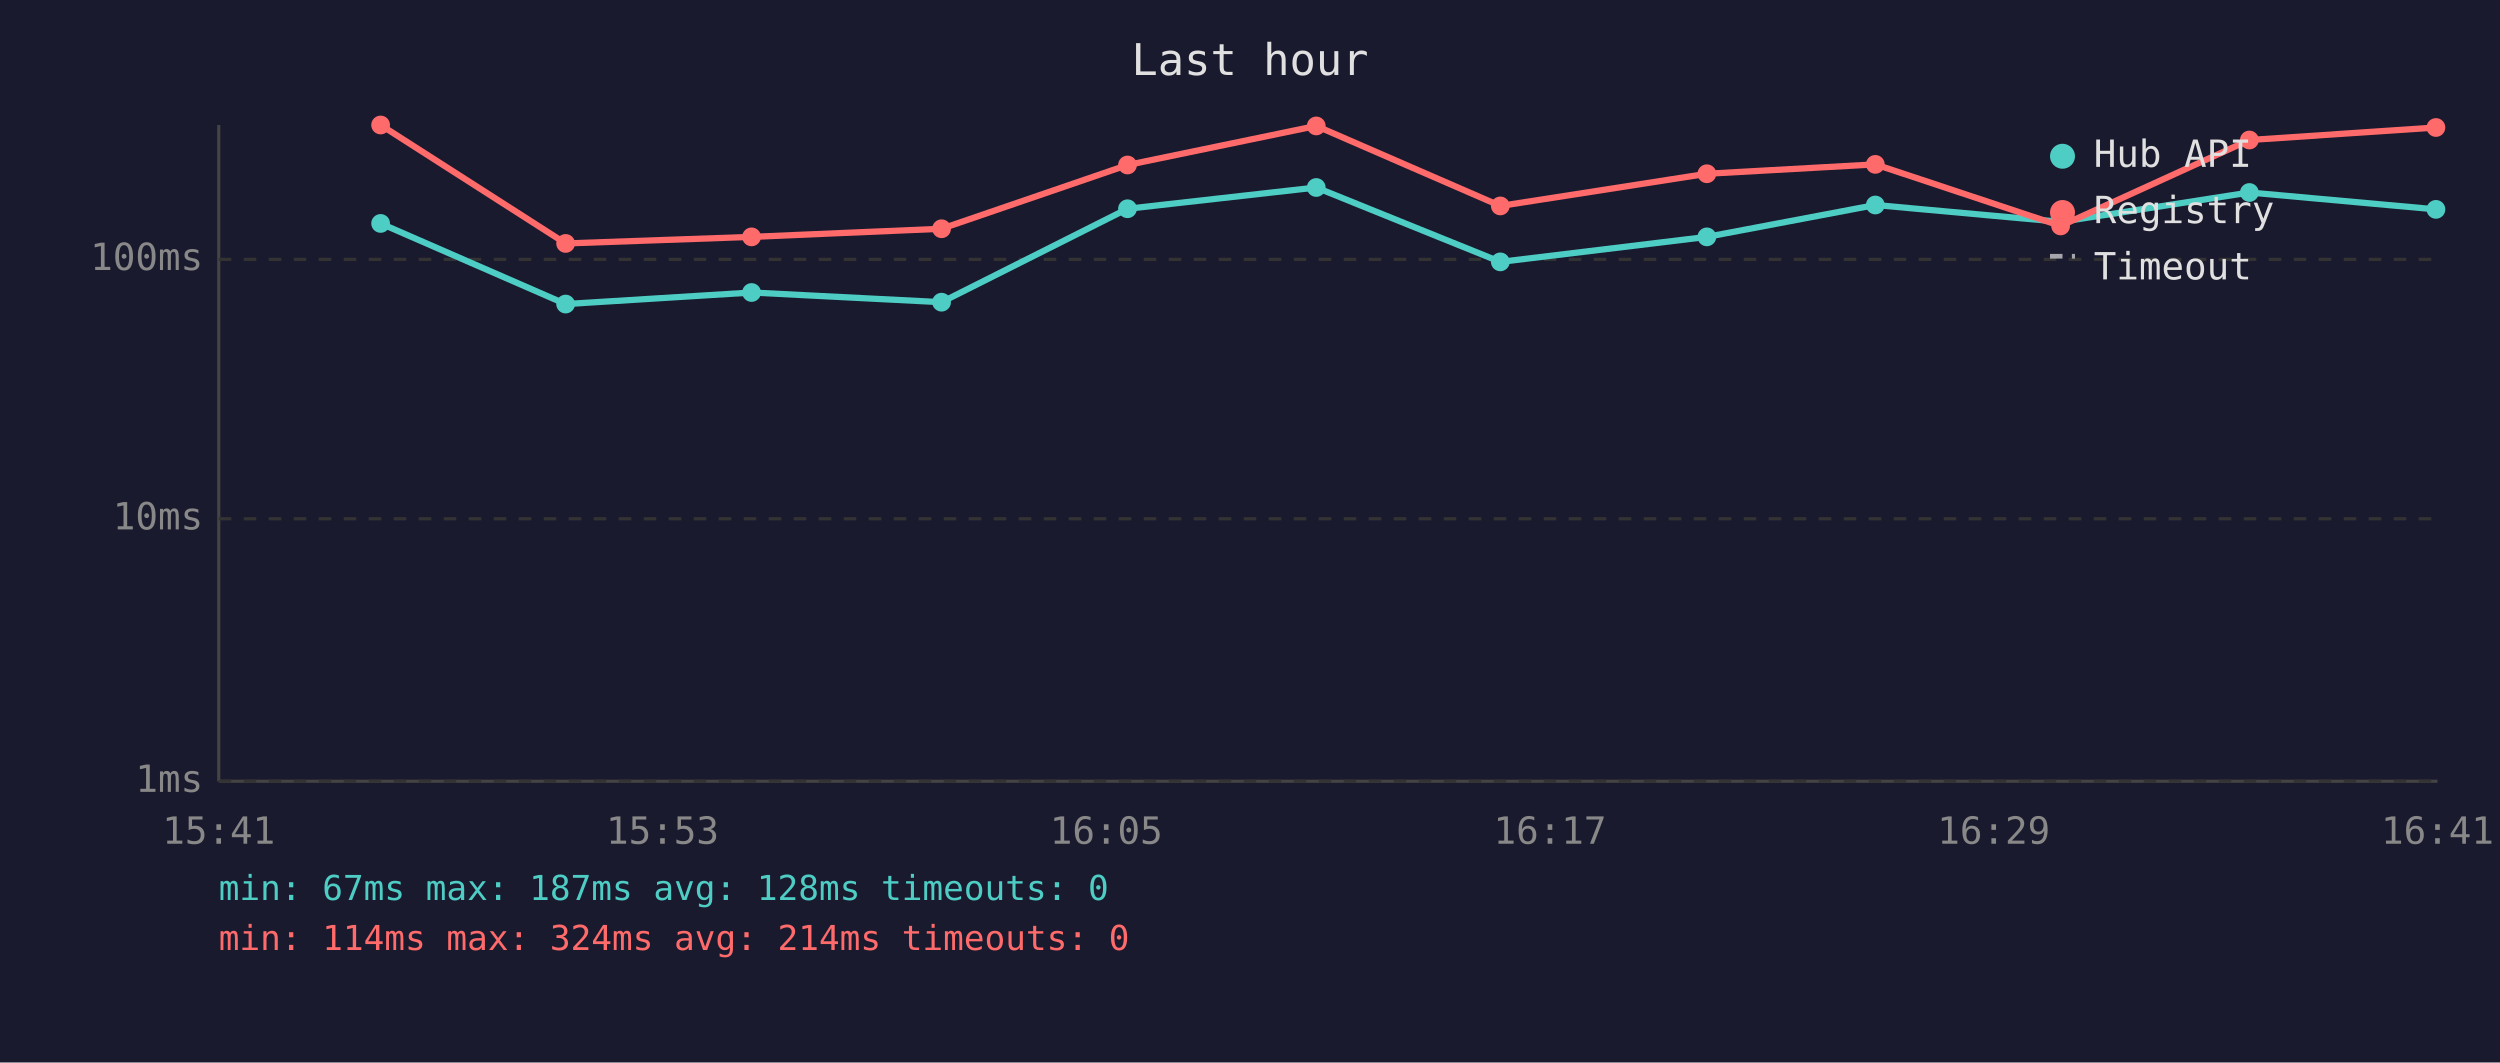
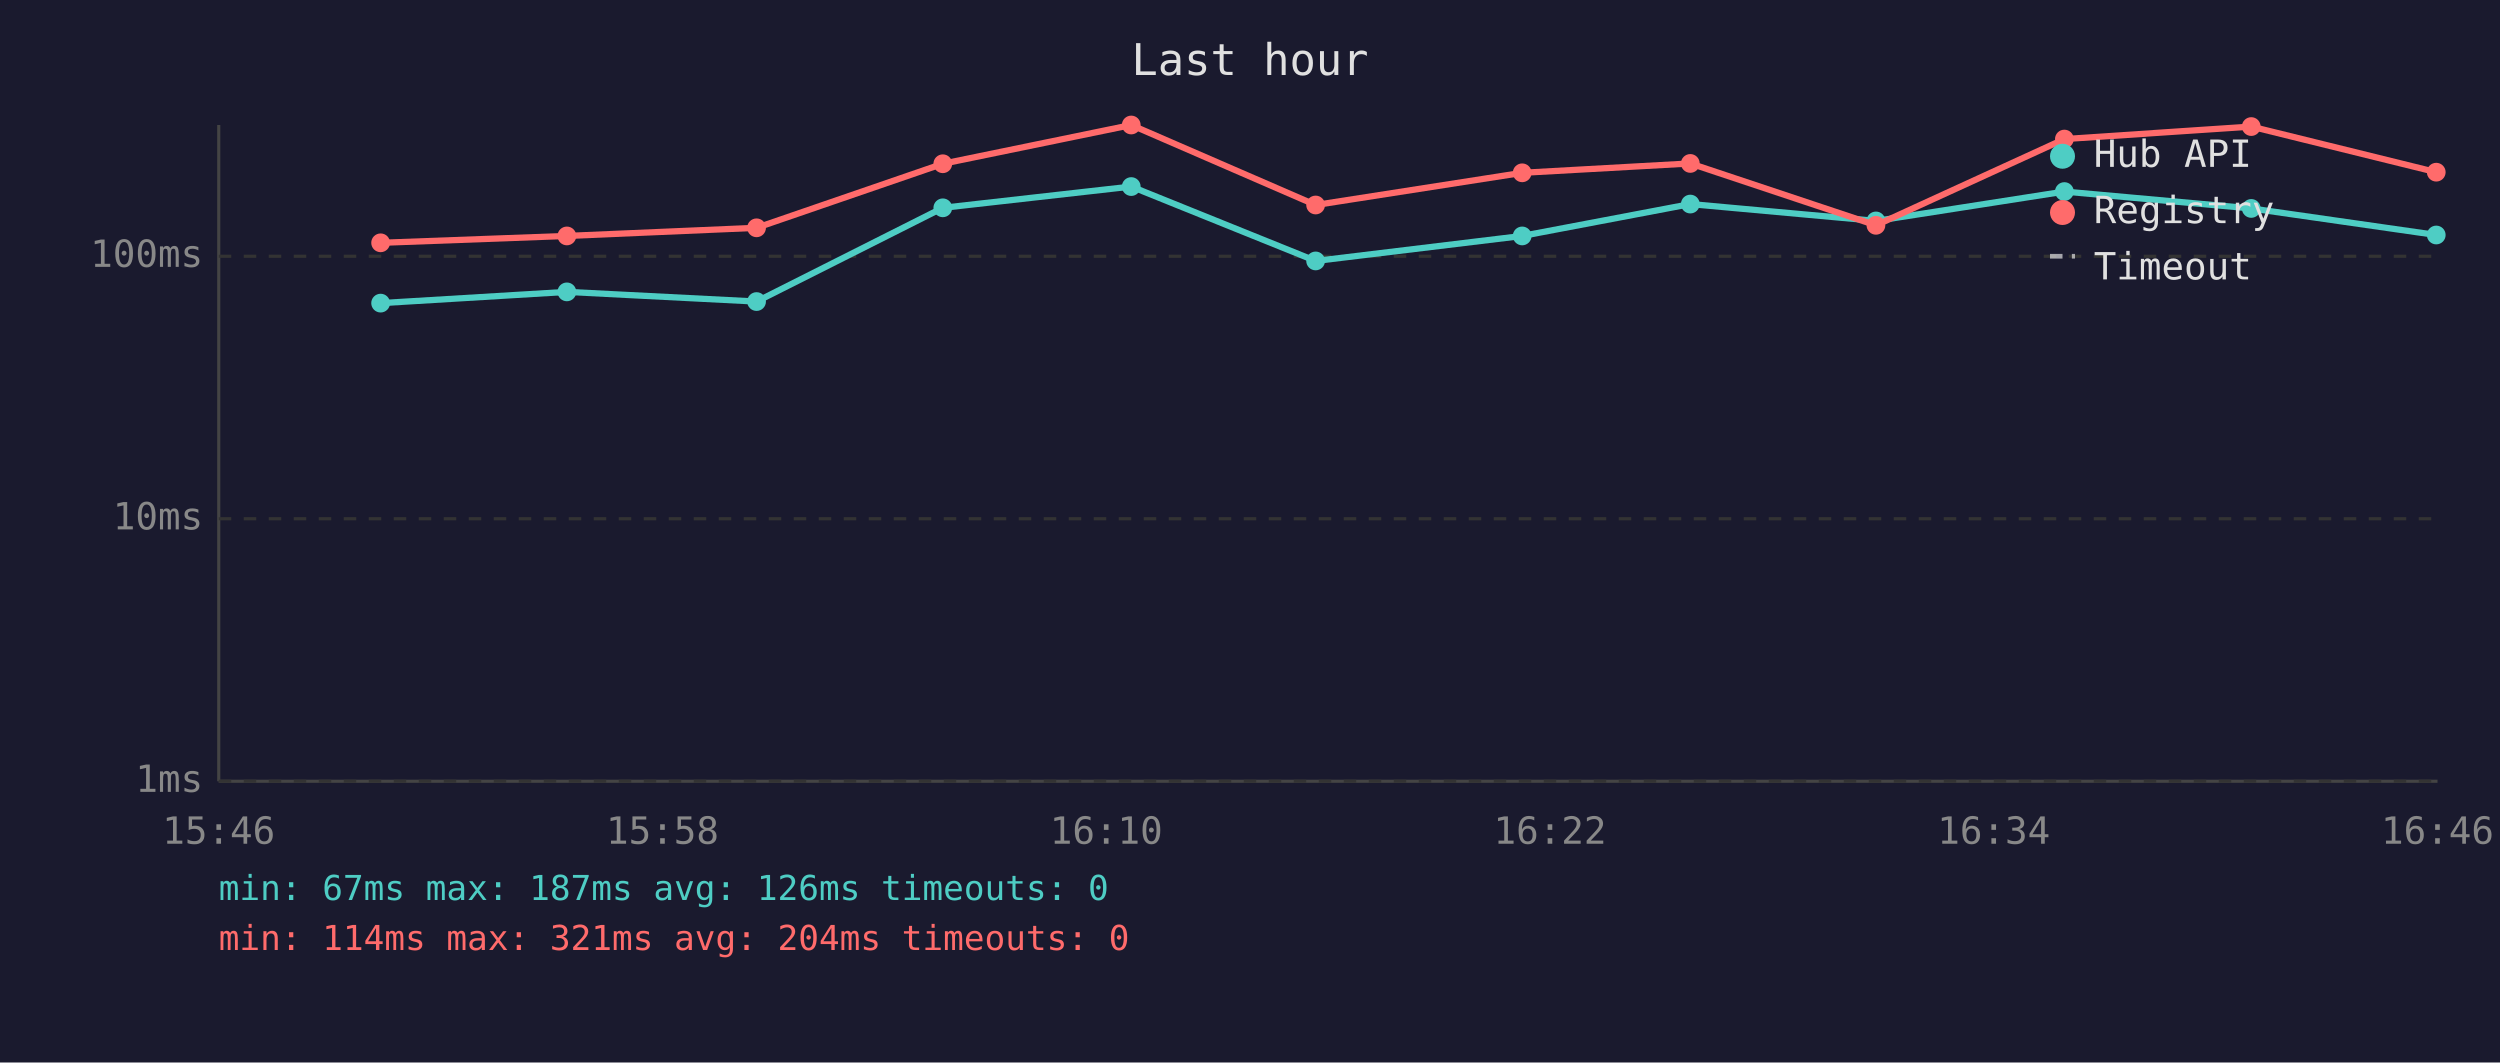
<svg xmlns="http://www.w3.org/2000/svg" viewBox="0 0 800 340" font-family="monospace" font-size="12">
  <rect width="800" height="340" fill="#1a1a2e" />
  <text x="400" y="24" fill="#e0e0e0" font-size="14" text-anchor="middle">Last hour</text>
  <line x1="70" y1="40" x2="70" y2="250" stroke="#444" stroke-width="1" />
  <line x1="70" y1="250" x2="780" y2="250" stroke="#444" stroke-width="1" />
  <line x1="70" y1="250" x2="780" y2="250" stroke="#333" stroke-width="1" stroke-dasharray="4" />
  <text x="65" y="250" fill="#888" text-anchor="end" dominant-baseline="middle">1ms</text>
  <line x1="70" y1="166" x2="780" y2="166" stroke="#333" stroke-width="1" stroke-dasharray="4" />
  <text x="65" y="166" fill="#888" text-anchor="end" dominant-baseline="middle">10ms</text>
-   <line x1="70" y1="83" x2="780" y2="83" stroke="#333" stroke-width="1" stroke-dasharray="4" />
-   <text x="65" y="83" fill="#888" text-anchor="end" dominant-baseline="middle">100ms</text>
-   <text x="70" y="270" fill="#888" text-anchor="middle">15:41</text>
-   <text x="212" y="270" fill="#888" text-anchor="middle">15:53</text>
-   <text x="354" y="270" fill="#888" text-anchor="middle">16:05</text>
-   <text x="496" y="270" fill="#888" text-anchor="middle">16:17</text>
-   <text x="638" y="270" fill="#888" text-anchor="middle">16:29</text>
-   <text x="780" y="270" fill="#888" text-anchor="middle">16:41</text>
-   <polyline points="121.8,71.5 181.0,97.3 240.5,93.6 301.3,96.7 360.8,66.8 421.2,60.0 480.1,83.8 546.2,75.8 600.1,65.6 659.4,71.0 719.8,61.6 779.5,67.0" fill="none" stroke="#4ecdc4" stroke-width="2" opacity="1" />
-   <circle cx="121.8" cy="71.5" r="3" fill="#4ecdc4" />
-   <circle cx="181.0" cy="97.3" r="3" fill="#4ecdc4" />
-   <circle cx="240.5" cy="93.6" r="3" fill="#4ecdc4" />
-   <circle cx="301.3" cy="96.7" r="3" fill="#4ecdc4" />
-   <circle cx="360.8" cy="66.8" r="3" fill="#4ecdc4" />
-   <circle cx="421.2" cy="60.0" r="3" fill="#4ecdc4" />
-   <circle cx="480.1" cy="83.8" r="3" fill="#4ecdc4" />
-   <circle cx="546.2" cy="75.8" r="3" fill="#4ecdc4" />
-   <circle cx="600.1" cy="65.6" r="3" fill="#4ecdc4" />
-   <circle cx="659.4" cy="71.0" r="3" fill="#4ecdc4" />
-   <circle cx="719.8" cy="61.6" r="3" fill="#4ecdc4" />
-   <circle cx="779.5" cy="67.0" r="3" fill="#4ecdc4" />
-   <polyline points="121.8,40.0 181.0,77.9 240.5,75.8 301.3,73.2 360.8,52.8 421.2,40.3 480.1,65.9 546.2,55.6 600.1,52.6 659.4,72.3 719.8,44.8 779.5,40.8" fill="none" stroke="#ff6b6b" stroke-width="2" opacity="1" />
-   <circle cx="121.8" cy="40.0" r="3" fill="#ff6b6b" />
-   <circle cx="181.0" cy="77.9" r="3" fill="#ff6b6b" />
-   <circle cx="240.5" cy="75.8" r="3" fill="#ff6b6b" />
-   <circle cx="301.3" cy="73.2" r="3" fill="#ff6b6b" />
-   <circle cx="360.8" cy="52.8" r="3" fill="#ff6b6b" />
-   <circle cx="421.2" cy="40.3" r="3" fill="#ff6b6b" />
-   <circle cx="480.1" cy="65.9" r="3" fill="#ff6b6b" />
-   <circle cx="546.2" cy="55.6" r="3" fill="#ff6b6b" />
-   <circle cx="600.1" cy="52.6" r="3" fill="#ff6b6b" />
-   <circle cx="659.4" cy="72.3" r="3" fill="#ff6b6b" />
-   <circle cx="719.8" cy="44.8" r="3" fill="#ff6b6b" />
-   <circle cx="779.5" cy="40.8" r="3" fill="#ff6b6b" />
+   <line x1="70" y1="82" x2="780" y2="82" stroke="#333" stroke-width="1" stroke-dasharray="4" />
+   <text x="65" y="82" fill="#888" text-anchor="end" dominant-baseline="middle">100ms</text>
+   <text x="70" y="270" fill="#888" text-anchor="middle">15:46</text>
+   <text x="212" y="270" fill="#888" text-anchor="middle">15:58</text>
+   <text x="354" y="270" fill="#888" text-anchor="middle">16:10</text>
+   <text x="496" y="270" fill="#888" text-anchor="middle">16:22</text>
+   <text x="638" y="270" fill="#888" text-anchor="middle">16:34</text>
+   <text x="780" y="270" fill="#888" text-anchor="middle">16:46</text>
+   <polyline points="121.8,97.0 181.4,93.4 242.1,96.5 301.7,66.5 362.0,59.7 421.0,83.5 487.1,75.5 540.9,65.3 600.3,70.7 660.6,61.3 720.4,66.7 779.6,75.2" fill="none" stroke="#4ecdc4" stroke-width="2" opacity="1" />
+   <circle cx="121.8" cy="97.0" r="3" fill="#4ecdc4" />
+   <circle cx="181.4" cy="93.4" r="3" fill="#4ecdc4" />
+   <circle cx="242.1" cy="96.5" r="3" fill="#4ecdc4" />
+   <circle cx="301.7" cy="66.5" r="3" fill="#4ecdc4" />
+   <circle cx="362.0" cy="59.7" r="3" fill="#4ecdc4" />
+   <circle cx="421.0" cy="83.5" r="3" fill="#4ecdc4" />
+   <circle cx="487.1" cy="75.5" r="3" fill="#4ecdc4" />
+   <circle cx="540.9" cy="65.3" r="3" fill="#4ecdc4" />
+   <circle cx="600.3" cy="70.7" r="3" fill="#4ecdc4" />
+   <circle cx="660.6" cy="61.3" r="3" fill="#4ecdc4" />
+   <circle cx="720.4" cy="66.7" r="3" fill="#4ecdc4" />
+   <circle cx="779.6" cy="75.2" r="3" fill="#4ecdc4" />
+   <polyline points="121.8,77.7 181.4,75.5 242.1,72.9 301.7,52.4 362.0,40.0 421.0,65.6 487.1,55.3 540.9,52.3 600.3,72.1 660.6,44.5 720.4,40.5 779.6,55.1" fill="none" stroke="#ff6b6b" stroke-width="2" opacity="1" />
+   <circle cx="121.8" cy="77.7" r="3" fill="#ff6b6b" />
+   <circle cx="181.4" cy="75.5" r="3" fill="#ff6b6b" />
+   <circle cx="242.1" cy="72.9" r="3" fill="#ff6b6b" />
+   <circle cx="301.7" cy="52.4" r="3" fill="#ff6b6b" />
+   <circle cx="362.0" cy="40.0" r="3" fill="#ff6b6b" />
+   <circle cx="421.0" cy="65.6" r="3" fill="#ff6b6b" />
+   <circle cx="487.1" cy="55.3" r="3" fill="#ff6b6b" />
+   <circle cx="540.9" cy="52.3" r="3" fill="#ff6b6b" />
+   <circle cx="600.3" cy="72.1" r="3" fill="#ff6b6b" />
+   <circle cx="660.6" cy="44.5" r="3" fill="#ff6b6b" />
+   <circle cx="720.4" cy="40.5" r="3" fill="#ff6b6b" />
+   <circle cx="779.6" cy="55.1" r="3" fill="#ff6b6b" />
  <circle cx="660" cy="50" r="4" fill="#4ecdc4" />
  <text x="670" y="50" fill="#e0e0e0" dominant-baseline="middle">Hub API</text>
  <circle cx="660" cy="68" r="4" fill="#ff6b6b" />
  <text x="670" y="68" fill="#e0e0e0" dominant-baseline="middle">Registry</text>
  <line x1="656" y1="82" x2="664" y2="82" stroke="#e0e0e0" stroke-width="1.5" stroke-dasharray="4,3" opacity="0.7" />
  <text x="670" y="86" fill="#e0e0e0" dominant-baseline="middle">Timeout</text>
-   <text x="70" y="288" fill="#4ecdc4" font-size="11">min: 67ms  max: 187ms  avg: 128ms  timeouts: 0</text>
-   <text x="70" y="304" fill="#ff6b6b" font-size="11">min: 114ms  max: 324ms  avg: 214ms  timeouts: 0</text>
+   <text x="70" y="288" fill="#4ecdc4" font-size="11">min: 67ms  max: 187ms  avg: 126ms  timeouts: 0</text>
+   <text x="70" y="304" fill="#ff6b6b" font-size="11">min: 114ms  max: 321ms  avg: 204ms  timeouts: 0</text>
</svg>
